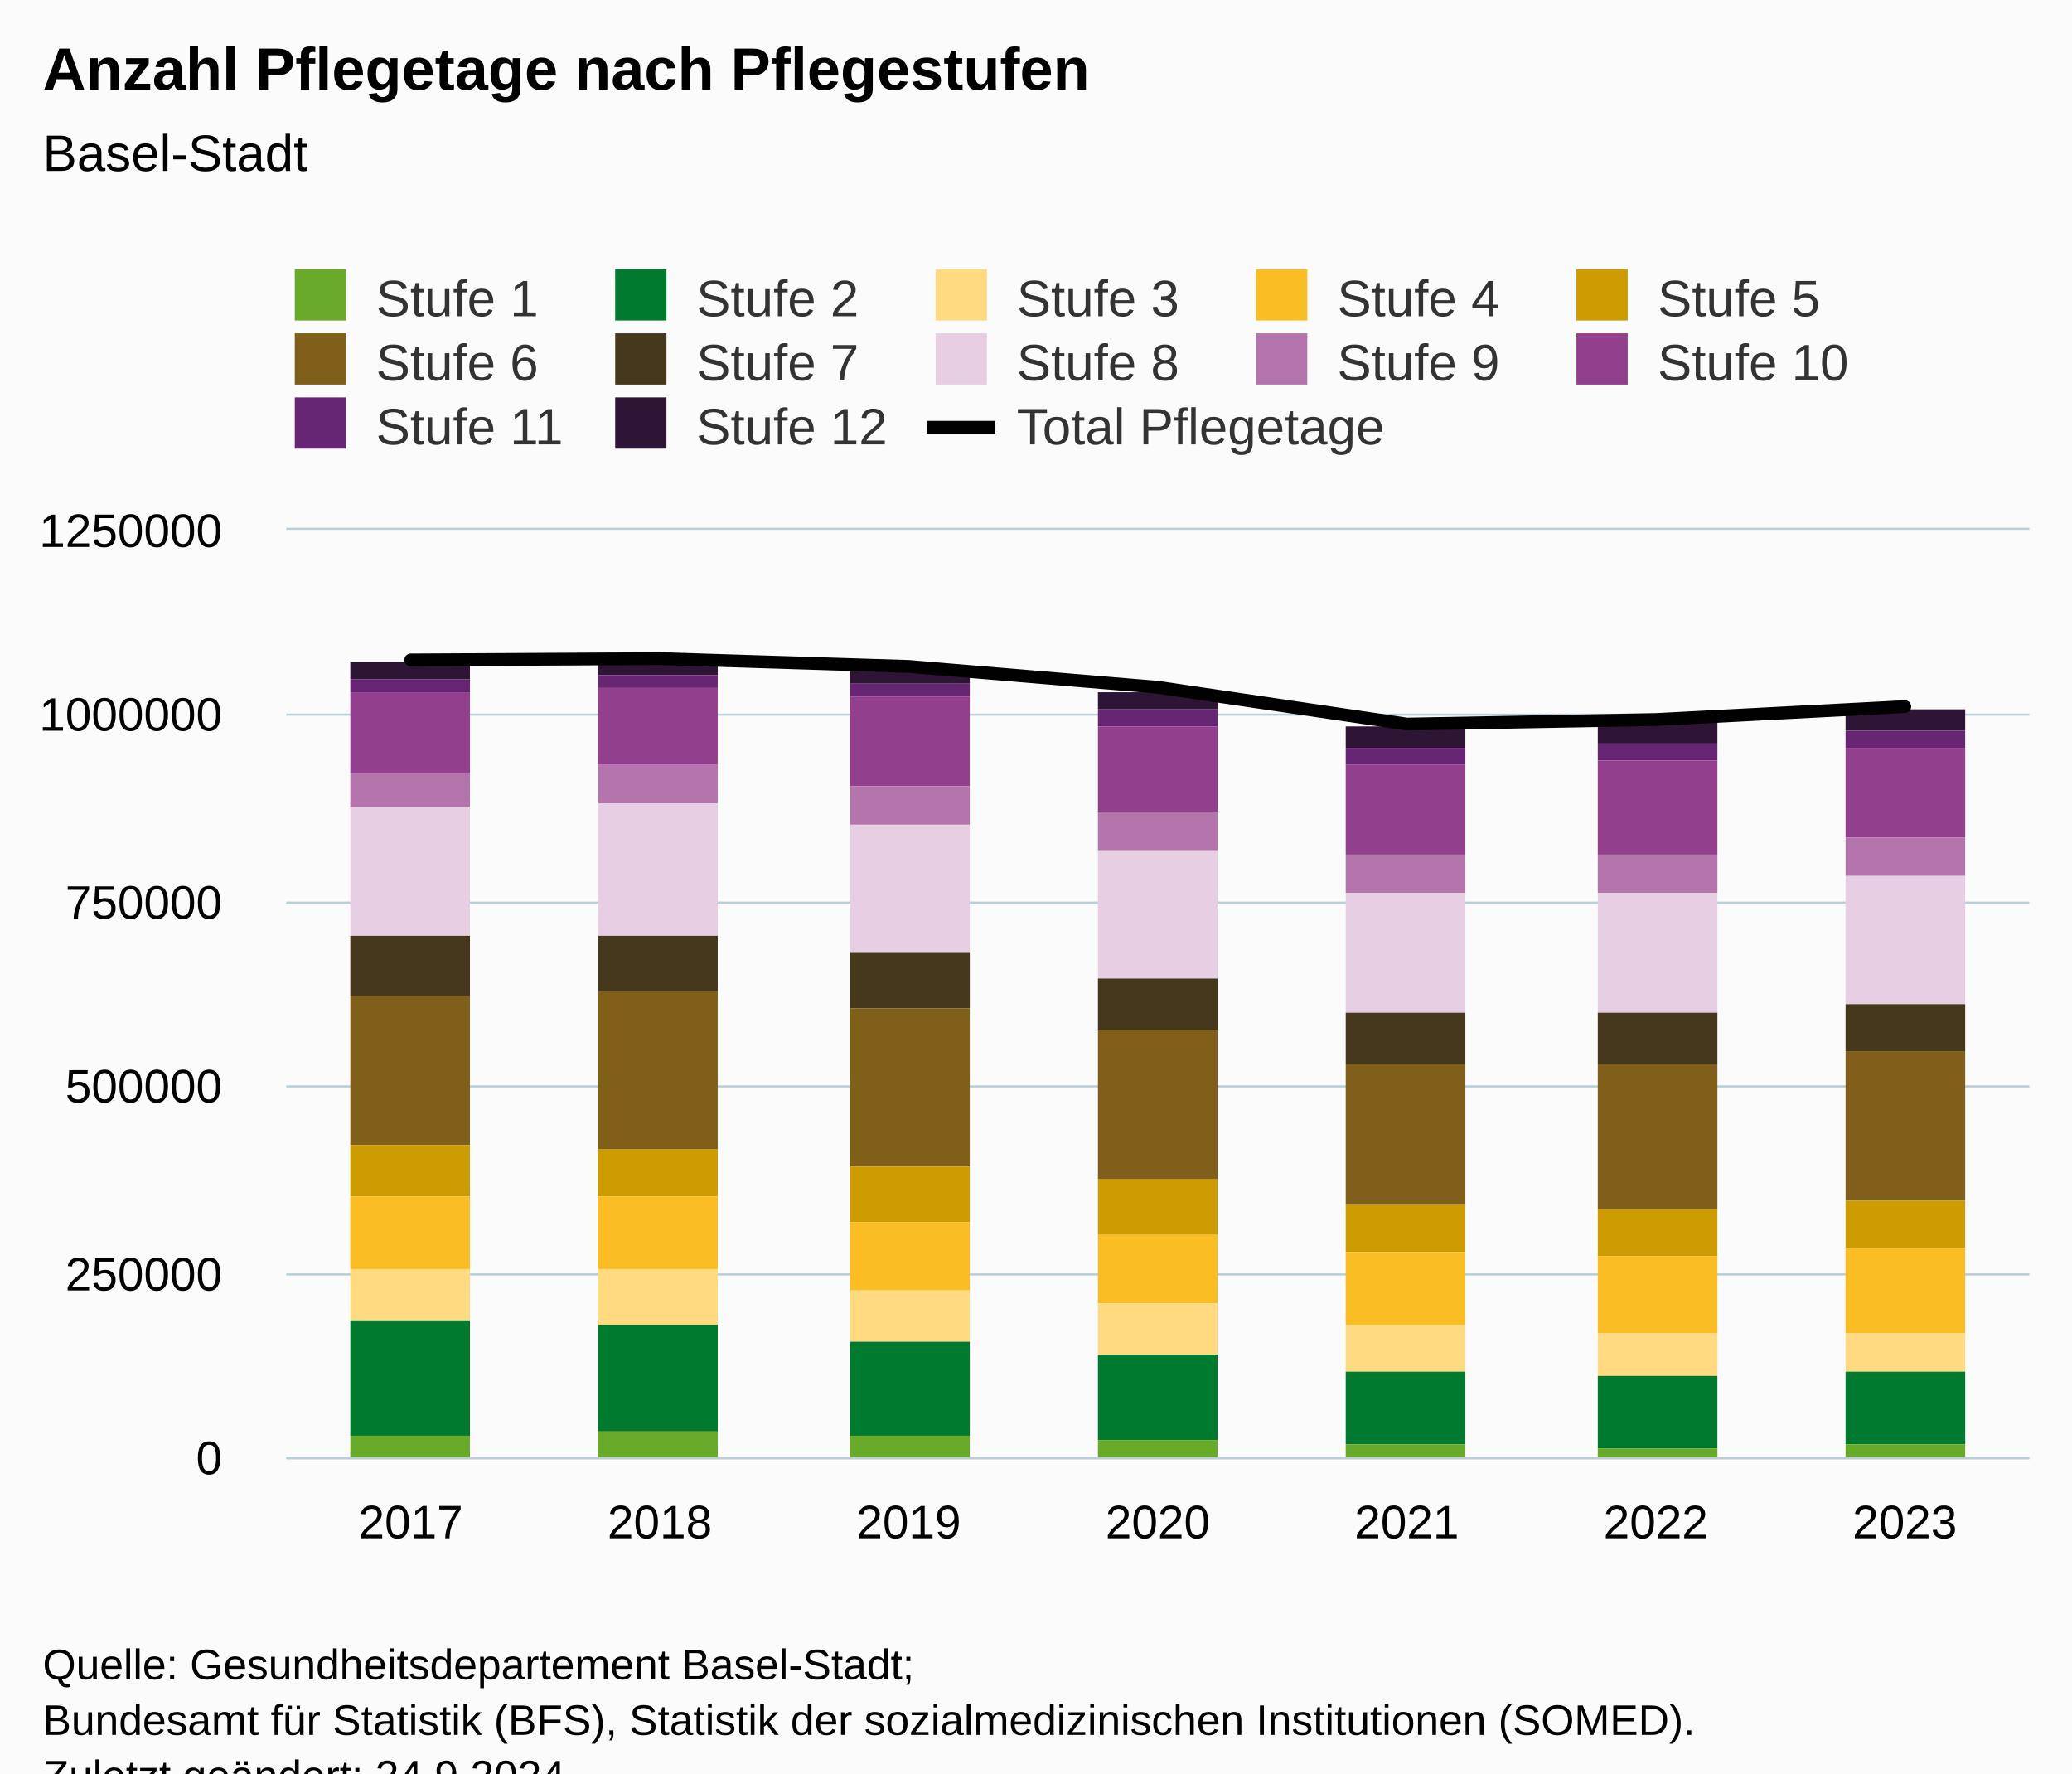
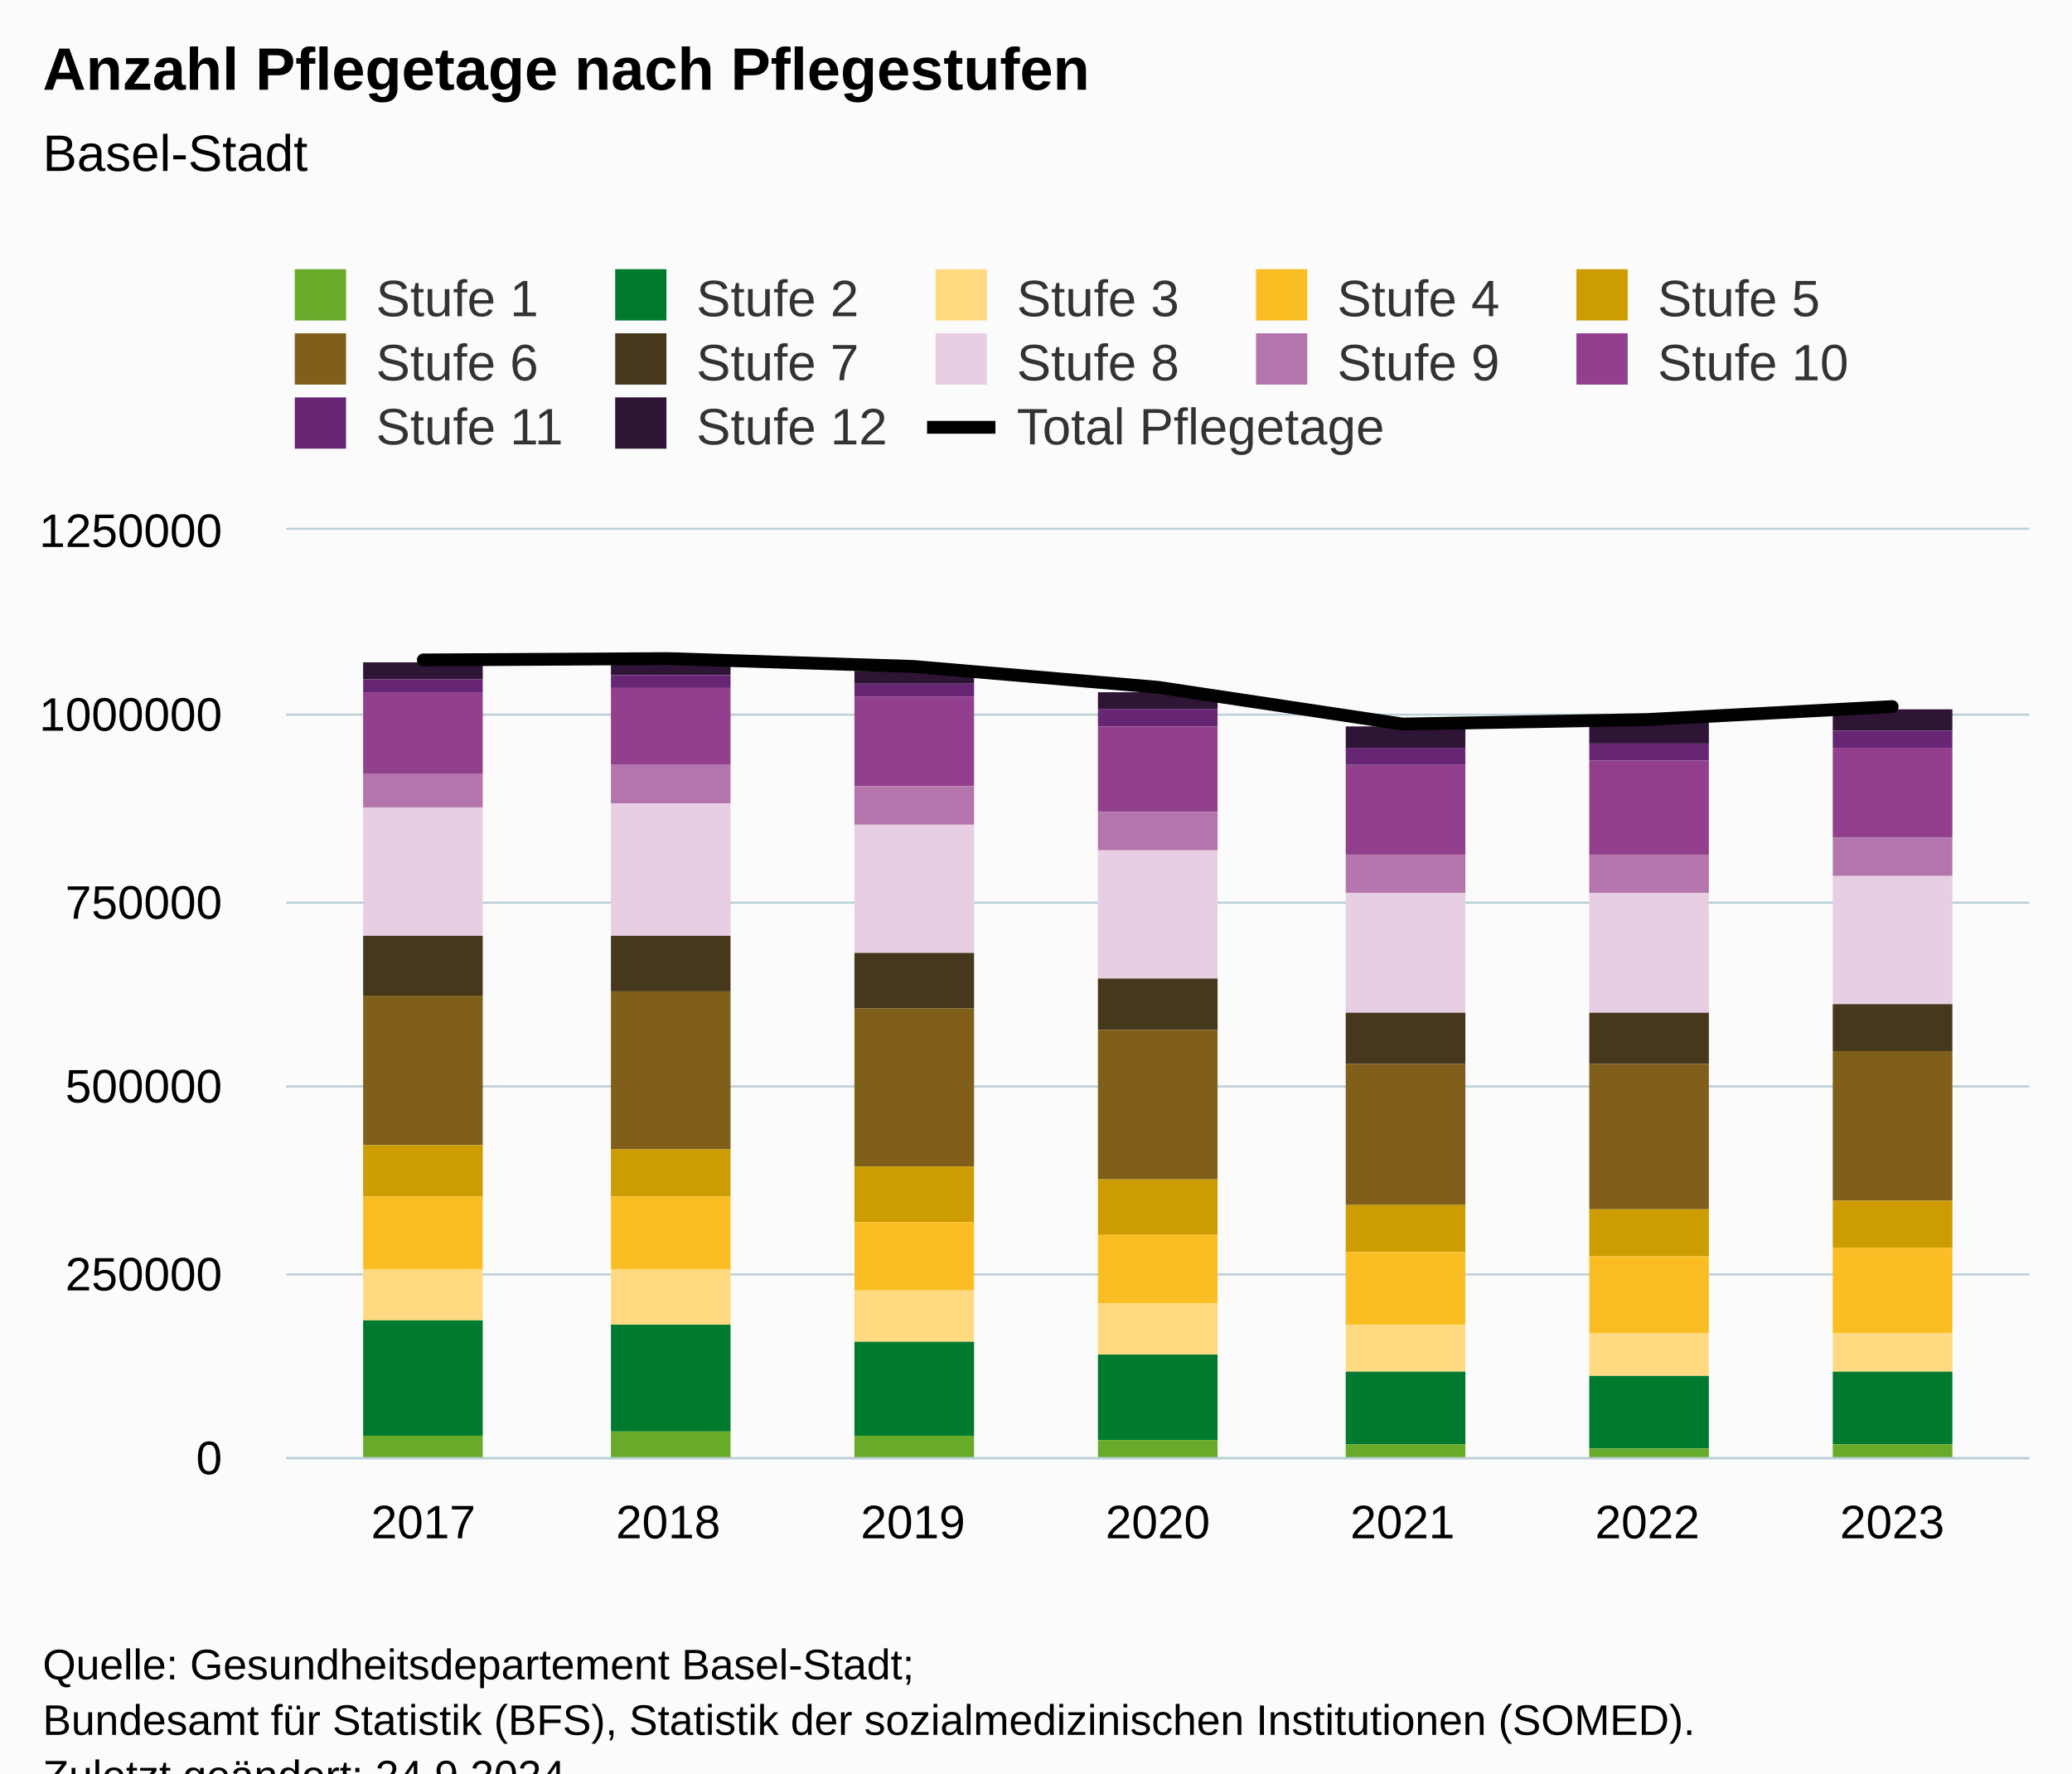
<svg xmlns="http://www.w3.org/2000/svg" version="1.1" class="highcharts-root" style="font-family:Arial;font-size:12px;" viewBox="0 0 485 415">
  <defs>
-     <clipPath id="highcharts-2zumm4z-98-">
+     <clipPath id="highcharts-cex452u-98-">
      <rect x="0" y="0" width="408" height="217" fill="none" />
    </clipPath>
-     <clipPath id="highcharts-2zumm4z-106-">
+     <clipPath id="highcharts-cex452u-106-">
      <rect x="0" y="0" width="408" height="217" fill="none" />
    </clipPath>
-     <clipPath id="highcharts-2zumm4z-191-">
+     <clipPath id="highcharts-cex452u-191-">
      <rect x="67" y="124" width="408" height="217" fill="none" />
    </clipPath>
  </defs>
  <rect fill="#fbfbfb" class="highcharts-background" x="0" y="0" width="485" height="428" rx="0" ry="0" />
  <rect fill="none" class="highcharts-plot-background" x="67" y="124" width="408" height="217" />
  <g class="highcharts-pane-group" data-z-index="0" />
  <g class="highcharts-grid highcharts-xaxis-grid" data-z-index="1">
-     <path fill="none" data-z-index="1" class="highcharts-grid-line" d="M 124.5 124 L 124.5 341" opacity="1" />
-     <path fill="none" data-z-index="1" class="highcharts-grid-line" d="M 183.5 124 L 183.5 341" opacity="1" />
-     <path fill="none" data-z-index="1" class="highcharts-grid-line" d="M 241.5 124 L 241.5 341" opacity="1" />
-     <path fill="none" data-z-index="1" class="highcharts-grid-line" d="M 299.5 124 L 299.5 341" opacity="1" />
-     <path fill="none" data-z-index="1" class="highcharts-grid-line" d="M 357.5 124 L 357.5 341" opacity="1" />
-     <path fill="none" data-z-index="1" class="highcharts-grid-line" d="M 416.5 124 L 416.5 341" opacity="1" />
-     <path fill="none" data-z-index="1" class="highcharts-grid-line" d="M 474.5 124 L 474.5 341" opacity="1" />
-     <path fill="none" data-z-index="1" class="highcharts-grid-line" d="M 66.5 124 L 66.5 341" opacity="1" />
+     <path fill="none" data-z-index="1" class="highcharts-grid-line" d="M 98.5 124 L 98.5 341" opacity="1" />
+     <path fill="none" data-z-index="1" class="highcharts-grid-line" d="M 155.5 124 L 155.5 341" opacity="1" />
+     <path fill="none" data-z-index="1" class="highcharts-grid-line" d="M 213.5 124 L 213.5 341" opacity="1" />
+     <path fill="none" data-z-index="1" class="highcharts-grid-line" d="M 270.5 124 L 270.5 341" opacity="1" />
+     <path fill="none" data-z-index="1" class="highcharts-grid-line" d="M 327.5 124 L 327.5 341" opacity="1" />
+     <path fill="none" data-z-index="1" class="highcharts-grid-line" d="M 385.5 124 L 385.5 341" opacity="1" />
+     <path fill="none" data-z-index="1" class="highcharts-grid-line" d="M 442.5 124 L 442.5 341" opacity="1" />
  </g>
  <g class="highcharts-grid highcharts-yaxis-grid" data-z-index="1">
    <path fill="none" stroke="#B9CFD7" stroke-width="0.5" data-z-index="1" class="highcharts-grid-line" d="M 67 341.25 L 475 341.25" opacity="1" />
    <path fill="none" stroke="#B9CFD7" stroke-width="0.5" data-z-index="1" class="highcharts-grid-line" d="M 67 298.25 L 475 298.25" opacity="1" />
    <path fill="none" stroke="#B9CFD7" stroke-width="0.5" data-z-index="1" class="highcharts-grid-line" d="M 67 254.25 L 475 254.25" opacity="1" />
    <path fill="none" stroke="#B9CFD7" stroke-width="0.5" data-z-index="1" class="highcharts-grid-line" d="M 67 211.25 L 475 211.25" opacity="1" />
    <path fill="none" stroke="#B9CFD7" stroke-width="0.5" data-z-index="1" class="highcharts-grid-line" d="M 67 167.25 L 475 167.25" opacity="1" />
    <path fill="none" stroke="#B9CFD7" stroke-width="0.5" data-z-index="1" class="highcharts-grid-line" d="M 67 123.75 L 475 123.75" opacity="1" />
  </g>
  <rect fill="none" class="highcharts-plot-border" data-z-index="1" x="67" y="124" width="408" height="217" />
  <g class="highcharts-axis highcharts-xaxis" data-z-index="2">
    <path fill="none" class="highcharts-axis-line" stroke="#B9CFD7" stroke-width="0.5" data-z-index="7" d="M 67 341.25 L 475 341.25" />
  </g>
  <g class="highcharts-axis highcharts-yaxis" data-z-index="2">
    <path fill="none" class="highcharts-axis-line" data-z-index="7" d="M 67 124 L 67 341" />
  </g>
  <g class="highcharts-series-group" data-z-index="3">
-     <g class="highcharts-series highcharts-series-0 highcharts-column-series" data-z-index="0.1" opacity="1" transform="translate(67,124) scale(1 1)" clip-path="url(#highcharts-2zumm4z-106-)">
-       <rect x="15" y="31" width="28" height="4" fill="#2e1435" opacity="1" class="highcharts-point" />
-       <rect x="73" y="31" width="28" height="3" fill="#2e1435" opacity="1" class="highcharts-point" />
-       <rect x="132" y="33" width="28" height="3" fill="#2e1435" opacity="1" class="highcharts-point" />
+     <g class="highcharts-series highcharts-series-0 highcharts-column-series" data-z-index="0.1" opacity="1" transform="translate(67,124) scale(1 1)" clip-path="url(#highcharts-cex452u-106-)">
+       <rect x="18" y="31" width="28" height="4" fill="#2e1435" opacity="1" class="highcharts-point" />
+       <rect x="76" y="31" width="28" height="3" fill="#2e1435" opacity="1" class="highcharts-point" />
+       <rect x="133" y="33" width="28" height="3" fill="#2e1435" opacity="1" class="highcharts-point" />
      <rect x="190" y="38" width="28" height="4" fill="#2e1435" opacity="1" class="highcharts-point" />
      <rect x="248" y="46" width="28" height="5" fill="#2e1435" opacity="1" class="highcharts-point" />
-       <rect x="307" y="45" width="28" height="5" fill="#2e1435" opacity="1" class="highcharts-point" />
-       <rect x="365" y="42" width="28" height="5" fill="#2e1435" opacity="1" class="highcharts-point" />
+       <rect x="305" y="45" width="28" height="5" fill="#2e1435" opacity="1" class="highcharts-point" />
+       <rect x="362" y="42" width="28" height="5" fill="#2e1435" opacity="1" class="highcharts-point" />
    </g>
    <g class="highcharts-markers highcharts-series-0 highcharts-column-series" data-z-index="0.1" opacity="1" transform="translate(67,124) scale(1 1)" clip-path="none" />
-     <g class="highcharts-series highcharts-series-1 highcharts-column-series" data-z-index="0.1" opacity="1" transform="translate(67,124) scale(1 1)" clip-path="url(#highcharts-2zumm4z-106-)">
-       <rect x="15" y="35" width="28" height="3" fill="#662673" opacity="1" class="highcharts-point" />
-       <rect x="73" y="34" width="28" height="3" fill="#662673" opacity="1" class="highcharts-point" />
-       <rect x="132" y="36" width="28" height="3" fill="#662673" opacity="1" class="highcharts-point" />
+     <g class="highcharts-series highcharts-series-1 highcharts-column-series" data-z-index="0.1" opacity="1" transform="translate(67,124) scale(1 1)" clip-path="url(#highcharts-cex452u-106-)">
+       <rect x="18" y="35" width="28" height="3" fill="#662673" opacity="1" class="highcharts-point" />
+       <rect x="76" y="34" width="28" height="3" fill="#662673" opacity="1" class="highcharts-point" />
+       <rect x="133" y="36" width="28" height="3" fill="#662673" opacity="1" class="highcharts-point" />
      <rect x="190" y="42" width="28" height="4" fill="#662673" opacity="1" class="highcharts-point" />
      <rect x="248" y="51" width="28" height="4" fill="#662673" opacity="1" class="highcharts-point" />
-       <rect x="307" y="50" width="28" height="4" fill="#662673" opacity="1" class="highcharts-point" />
-       <rect x="365" y="47" width="28" height="4" fill="#662673" opacity="1" class="highcharts-point" />
+       <rect x="305" y="50" width="28" height="4" fill="#662673" opacity="1" class="highcharts-point" />
+       <rect x="362" y="47" width="28" height="4" fill="#662673" opacity="1" class="highcharts-point" />
    </g>
    <g class="highcharts-markers highcharts-series-1 highcharts-column-series" data-z-index="0.1" opacity="1" transform="translate(67,124) scale(1 1)" clip-path="none" />
-     <g class="highcharts-series highcharts-series-2 highcharts-column-series" data-z-index="0.1" opacity="1" transform="translate(67,124) scale(1 1)" clip-path="url(#highcharts-2zumm4z-106-)">
-       <rect x="15" y="38" width="28" height="19" fill="#923f8d" opacity="1" class="highcharts-point" />
-       <rect x="73" y="37" width="28" height="18" fill="#923f8d" opacity="1" class="highcharts-point" />
-       <rect x="132" y="39" width="28" height="21" fill="#923f8d" opacity="1" class="highcharts-point" />
+     <g class="highcharts-series highcharts-series-2 highcharts-column-series" data-z-index="0.1" opacity="1" transform="translate(67,124) scale(1 1)" clip-path="url(#highcharts-cex452u-106-)">
+       <rect x="18" y="38" width="28" height="19" fill="#923f8d" opacity="1" class="highcharts-point" />
+       <rect x="76" y="37" width="28" height="18" fill="#923f8d" opacity="1" class="highcharts-point" />
+       <rect x="133" y="39" width="28" height="21" fill="#923f8d" opacity="1" class="highcharts-point" />
      <rect x="190" y="46" width="28" height="20" fill="#923f8d" opacity="1" class="highcharts-point" />
      <rect x="248" y="55" width="28" height="21" fill="#923f8d" opacity="1" class="highcharts-point" />
-       <rect x="307" y="54" width="28" height="22" fill="#923f8d" opacity="1" class="highcharts-point" />
-       <rect x="365" y="51" width="28" height="21" fill="#923f8d" opacity="1" class="highcharts-point" />
+       <rect x="305" y="54" width="28" height="22" fill="#923f8d" opacity="1" class="highcharts-point" />
+       <rect x="362" y="51" width="28" height="21" fill="#923f8d" opacity="1" class="highcharts-point" />
    </g>
    <g class="highcharts-markers highcharts-series-2 highcharts-column-series" data-z-index="0.1" opacity="1" transform="translate(67,124) scale(1 1)" clip-path="none" />
-     <g class="highcharts-series highcharts-series-3 highcharts-column-series" data-z-index="0.1" opacity="1" transform="translate(67,124) scale(1 1)" clip-path="url(#highcharts-2zumm4z-106-)">
-       <rect x="15" y="57" width="28" height="8" fill="#b375ab" opacity="1" class="highcharts-point" />
-       <rect x="73" y="55" width="28" height="9" fill="#b375ab" opacity="1" class="highcharts-point" />
-       <rect x="132" y="60" width="28" height="9" fill="#b375ab" opacity="1" class="highcharts-point" />
+     <g class="highcharts-series highcharts-series-3 highcharts-column-series" data-z-index="0.1" opacity="1" transform="translate(67,124) scale(1 1)" clip-path="url(#highcharts-cex452u-106-)">
+       <rect x="18" y="57" width="28" height="8" fill="#b375ab" opacity="1" class="highcharts-point" />
+       <rect x="76" y="55" width="28" height="9" fill="#b375ab" opacity="1" class="highcharts-point" />
+       <rect x="133" y="60" width="28" height="9" fill="#b375ab" opacity="1" class="highcharts-point" />
      <rect x="190" y="66" width="28" height="9" fill="#b375ab" opacity="1" class="highcharts-point" />
      <rect x="248" y="76" width="28" height="9" fill="#b375ab" opacity="1" class="highcharts-point" />
-       <rect x="307" y="76" width="28" height="9" fill="#b375ab" opacity="1" class="highcharts-point" />
-       <rect x="365" y="72" width="28" height="9" fill="#b375ab" opacity="1" class="highcharts-point" />
+       <rect x="305" y="76" width="28" height="9" fill="#b375ab" opacity="1" class="highcharts-point" />
+       <rect x="362" y="72" width="28" height="9" fill="#b375ab" opacity="1" class="highcharts-point" />
    </g>
    <g class="highcharts-markers highcharts-series-3 highcharts-column-series" data-z-index="0.1" opacity="1" transform="translate(67,124) scale(1 1)" clip-path="none" />
-     <g class="highcharts-series highcharts-series-4 highcharts-column-series" data-z-index="0.1" opacity="1" transform="translate(67,124) scale(1 1)" clip-path="url(#highcharts-2zumm4z-106-)">
-       <rect x="15" y="65" width="28" height="30" fill="#e7cee2" opacity="1" class="highcharts-point" />
-       <rect x="73" y="64" width="28" height="31" fill="#e7cee2" opacity="1" class="highcharts-point" />
-       <rect x="132" y="69" width="28" height="30" fill="#e7cee2" opacity="1" class="highcharts-point" />
+     <g class="highcharts-series highcharts-series-4 highcharts-column-series" data-z-index="0.1" opacity="1" transform="translate(67,124) scale(1 1)" clip-path="url(#highcharts-cex452u-106-)">
+       <rect x="18" y="65" width="28" height="30" fill="#e7cee2" opacity="1" class="highcharts-point" />
+       <rect x="76" y="64" width="28" height="31" fill="#e7cee2" opacity="1" class="highcharts-point" />
+       <rect x="133" y="69" width="28" height="30" fill="#e7cee2" opacity="1" class="highcharts-point" />
      <rect x="190" y="75" width="28" height="30" fill="#e7cee2" opacity="1" class="highcharts-point" />
      <rect x="248" y="85" width="28" height="28" fill="#e7cee2" opacity="1" class="highcharts-point" />
-       <rect x="307" y="85" width="28" height="28" fill="#e7cee2" opacity="1" class="highcharts-point" />
-       <rect x="365" y="81" width="28" height="30" fill="#e7cee2" opacity="1" class="highcharts-point" />
+       <rect x="305" y="85" width="28" height="28" fill="#e7cee2" opacity="1" class="highcharts-point" />
+       <rect x="362" y="81" width="28" height="30" fill="#e7cee2" opacity="1" class="highcharts-point" />
    </g>
    <g class="highcharts-markers highcharts-series-4 highcharts-column-series" data-z-index="0.1" opacity="1" transform="translate(67,124) scale(1 1)" clip-path="none" />
-     <g class="highcharts-series highcharts-series-5 highcharts-column-series" data-z-index="0.1" opacity="1" transform="translate(67,124) scale(1 1)" clip-path="url(#highcharts-2zumm4z-106-)">
-       <rect x="15" y="95" width="28" height="14" fill="#45381d" opacity="1" class="highcharts-point" />
-       <rect x="73" y="95" width="28" height="13" fill="#45381d" opacity="1" class="highcharts-point" />
-       <rect x="132" y="99" width="28" height="13" fill="#45381d" opacity="1" class="highcharts-point" />
+     <g class="highcharts-series highcharts-series-5 highcharts-column-series" data-z-index="0.1" opacity="1" transform="translate(67,124) scale(1 1)" clip-path="url(#highcharts-cex452u-106-)">
+       <rect x="18" y="95" width="28" height="14" fill="#45381d" opacity="1" class="highcharts-point" />
+       <rect x="76" y="95" width="28" height="13" fill="#45381d" opacity="1" class="highcharts-point" />
+       <rect x="133" y="99" width="28" height="13" fill="#45381d" opacity="1" class="highcharts-point" />
      <rect x="190" y="105" width="28" height="12" fill="#45381d" opacity="1" class="highcharts-point" />
      <rect x="248" y="113" width="28" height="12" fill="#45381d" opacity="1" class="highcharts-point" />
-       <rect x="307" y="113" width="28" height="12" fill="#45381d" opacity="1" class="highcharts-point" />
-       <rect x="365" y="111" width="28" height="11" fill="#45381d" opacity="1" class="highcharts-point" />
+       <rect x="305" y="113" width="28" height="12" fill="#45381d" opacity="1" class="highcharts-point" />
+       <rect x="362" y="111" width="28" height="11" fill="#45381d" opacity="1" class="highcharts-point" />
    </g>
    <g class="highcharts-markers highcharts-series-5 highcharts-column-series" data-z-index="0.1" opacity="1" transform="translate(67,124) scale(1 1)" clip-path="none" />
-     <g class="highcharts-series highcharts-series-6 highcharts-column-series" data-z-index="0.1" opacity="1" transform="translate(67,124) scale(1 1)" clip-path="url(#highcharts-2zumm4z-106-)">
-       <rect x="15" y="109" width="28" height="35" fill="#7f5f1a" opacity="1" class="highcharts-point" />
-       <rect x="73" y="108" width="28" height="37" fill="#7f5f1a" opacity="1" class="highcharts-point" />
-       <rect x="132" y="112" width="28" height="37" fill="#7f5f1a" opacity="1" class="highcharts-point" />
+     <g class="highcharts-series highcharts-series-6 highcharts-column-series" data-z-index="0.1" opacity="1" transform="translate(67,124) scale(1 1)" clip-path="url(#highcharts-cex452u-106-)">
+       <rect x="18" y="109" width="28" height="35" fill="#7f5f1a" opacity="1" class="highcharts-point" />
+       <rect x="76" y="108" width="28" height="37" fill="#7f5f1a" opacity="1" class="highcharts-point" />
+       <rect x="133" y="112" width="28" height="37" fill="#7f5f1a" opacity="1" class="highcharts-point" />
      <rect x="190" y="117" width="28" height="35" fill="#7f5f1a" opacity="1" class="highcharts-point" />
      <rect x="248" y="125" width="28" height="33" fill="#7f5f1a" opacity="1" class="highcharts-point" />
-       <rect x="307" y="125" width="28" height="34" fill="#7f5f1a" opacity="1" class="highcharts-point" />
-       <rect x="365" y="122" width="28" height="35" fill="#7f5f1a" opacity="1" class="highcharts-point" />
+       <rect x="305" y="125" width="28" height="34" fill="#7f5f1a" opacity="1" class="highcharts-point" />
+       <rect x="362" y="122" width="28" height="35" fill="#7f5f1a" opacity="1" class="highcharts-point" />
    </g>
    <g class="highcharts-markers highcharts-series-6 highcharts-column-series" data-z-index="0.1" opacity="1" transform="translate(67,124) scale(1 1)" clip-path="none" />
-     <g class="highcharts-series highcharts-series-7 highcharts-column-series" data-z-index="0.1" opacity="1" transform="translate(67,124) scale(1 1)" clip-path="url(#highcharts-2zumm4z-106-)">
-       <rect x="15" y="144" width="28" height="12" fill="#cd9c00" opacity="1" class="highcharts-point" />
-       <rect x="73" y="145" width="28" height="11" fill="#cd9c00" opacity="1" class="highcharts-point" />
-       <rect x="132" y="149" width="28" height="13" fill="#cd9c00" opacity="1" class="highcharts-point" />
+     <g class="highcharts-series highcharts-series-7 highcharts-column-series" data-z-index="0.1" opacity="1" transform="translate(67,124) scale(1 1)" clip-path="url(#highcharts-cex452u-106-)">
+       <rect x="18" y="144" width="28" height="12" fill="#cd9c00" opacity="1" class="highcharts-point" />
+       <rect x="76" y="145" width="28" height="11" fill="#cd9c00" opacity="1" class="highcharts-point" />
+       <rect x="133" y="149" width="28" height="13" fill="#cd9c00" opacity="1" class="highcharts-point" />
      <rect x="190" y="152" width="28" height="13" fill="#cd9c00" opacity="1" class="highcharts-point" />
      <rect x="248" y="158" width="28" height="11" fill="#cd9c00" opacity="1" class="highcharts-point" />
-       <rect x="307" y="159" width="28" height="11" fill="#cd9c00" opacity="1" class="highcharts-point" />
-       <rect x="365" y="157" width="28" height="11" fill="#cd9c00" opacity="1" class="highcharts-point" />
+       <rect x="305" y="159" width="28" height="11" fill="#cd9c00" opacity="1" class="highcharts-point" />
+       <rect x="362" y="157" width="28" height="11" fill="#cd9c00" opacity="1" class="highcharts-point" />
    </g>
    <g class="highcharts-markers highcharts-series-7 highcharts-column-series" data-z-index="0.1" opacity="1" transform="translate(67,124) scale(1 1)" clip-path="none" />
-     <g class="highcharts-series highcharts-series-8 highcharts-column-series" data-z-index="0.1" opacity="1" transform="translate(67,124) scale(1 1)" clip-path="url(#highcharts-2zumm4z-106-)">
-       <rect x="15" y="156" width="28" height="17" fill="#fabd24" opacity="1" class="highcharts-point" />
-       <rect x="73" y="156" width="28" height="17" fill="#fabd24" opacity="1" class="highcharts-point" />
-       <rect x="132" y="162" width="28" height="16" fill="#fabd24" opacity="1" class="highcharts-point" />
+     <g class="highcharts-series highcharts-series-8 highcharts-column-series" data-z-index="0.1" opacity="1" transform="translate(67,124) scale(1 1)" clip-path="url(#highcharts-cex452u-106-)">
+       <rect x="18" y="156" width="28" height="17" fill="#fabd24" opacity="1" class="highcharts-point" />
+       <rect x="76" y="156" width="28" height="17" fill="#fabd24" opacity="1" class="highcharts-point" />
+       <rect x="133" y="162" width="28" height="16" fill="#fabd24" opacity="1" class="highcharts-point" />
      <rect x="190" y="165" width="28" height="16" fill="#fabd24" opacity="1" class="highcharts-point" />
      <rect x="248" y="169" width="28" height="17" fill="#fabd24" opacity="1" class="highcharts-point" />
-       <rect x="307" y="170" width="28" height="18" fill="#fabd24" opacity="1" class="highcharts-point" />
-       <rect x="365" y="168" width="28" height="20" fill="#fabd24" opacity="1" class="highcharts-point" />
+       <rect x="305" y="170" width="28" height="18" fill="#fabd24" opacity="1" class="highcharts-point" />
+       <rect x="362" y="168" width="28" height="20" fill="#fabd24" opacity="1" class="highcharts-point" />
    </g>
    <g class="highcharts-markers highcharts-series-8 highcharts-column-series" data-z-index="0.1" opacity="1" transform="translate(67,124) scale(1 1)" clip-path="none" />
-     <g class="highcharts-series highcharts-series-9 highcharts-column-series" data-z-index="0.1" opacity="1" transform="translate(67,124) scale(1 1)" clip-path="url(#highcharts-2zumm4z-106-)">
-       <rect x="15" y="173" width="28" height="12" fill="#ffda80" opacity="1" class="highcharts-point" />
-       <rect x="73" y="173" width="28" height="13" fill="#ffda80" opacity="1" class="highcharts-point" />
-       <rect x="132" y="178" width="28" height="12" fill="#ffda80" opacity="1" class="highcharts-point" />
+     <g class="highcharts-series highcharts-series-9 highcharts-column-series" data-z-index="0.1" opacity="1" transform="translate(67,124) scale(1 1)" clip-path="url(#highcharts-cex452u-106-)">
+       <rect x="18" y="173" width="28" height="12" fill="#ffda80" opacity="1" class="highcharts-point" />
+       <rect x="76" y="173" width="28" height="13" fill="#ffda80" opacity="1" class="highcharts-point" />
+       <rect x="133" y="178" width="28" height="12" fill="#ffda80" opacity="1" class="highcharts-point" />
      <rect x="190" y="181" width="28" height="12" fill="#ffda80" opacity="1" class="highcharts-point" />
      <rect x="248" y="186" width="28" height="11" fill="#ffda80" opacity="1" class="highcharts-point" />
-       <rect x="307" y="188" width="28" height="10" fill="#ffda80" opacity="1" class="highcharts-point" />
-       <rect x="365" y="188" width="28" height="9" fill="#ffda80" opacity="1" class="highcharts-point" />
+       <rect x="305" y="188" width="28" height="10" fill="#ffda80" opacity="1" class="highcharts-point" />
+       <rect x="362" y="188" width="28" height="9" fill="#ffda80" opacity="1" class="highcharts-point" />
    </g>
    <g class="highcharts-markers highcharts-series-9 highcharts-column-series" data-z-index="0.1" opacity="1" transform="translate(67,124) scale(1 1)" clip-path="none" />
-     <g class="highcharts-series highcharts-series-10 highcharts-column-series" data-z-index="0.1" opacity="1" transform="translate(67,124) scale(1 1)" clip-path="url(#highcharts-2zumm4z-106-)">
-       <rect x="15" y="185" width="28" height="27" fill="#007a2f" opacity="1" class="highcharts-point" />
-       <rect x="73" y="186" width="28" height="25" fill="#007a2f" opacity="1" class="highcharts-point" />
-       <rect x="132" y="190" width="28" height="22" fill="#007a2f" opacity="1" class="highcharts-point" />
+     <g class="highcharts-series highcharts-series-10 highcharts-column-series" data-z-index="0.1" opacity="1" transform="translate(67,124) scale(1 1)" clip-path="url(#highcharts-cex452u-106-)">
+       <rect x="18" y="185" width="28" height="27" fill="#007a2f" opacity="1" class="highcharts-point" />
+       <rect x="76" y="186" width="28" height="25" fill="#007a2f" opacity="1" class="highcharts-point" />
+       <rect x="133" y="190" width="28" height="22" fill="#007a2f" opacity="1" class="highcharts-point" />
      <rect x="190" y="193" width="28" height="20" fill="#007a2f" opacity="1" class="highcharts-point" />
      <rect x="248" y="197" width="28" height="17" fill="#007a2f" opacity="1" class="highcharts-point" />
-       <rect x="307" y="198" width="28" height="17" fill="#007a2f" opacity="1" class="highcharts-point" />
-       <rect x="365" y="197" width="28" height="17" fill="#007a2f" opacity="1" class="highcharts-point" />
+       <rect x="305" y="198" width="28" height="17" fill="#007a2f" opacity="1" class="highcharts-point" />
+       <rect x="362" y="197" width="28" height="17" fill="#007a2f" opacity="1" class="highcharts-point" />
    </g>
    <g class="highcharts-markers highcharts-series-10 highcharts-column-series" data-z-index="0.1" opacity="1" transform="translate(67,124) scale(1 1)" clip-path="none" />
-     <g class="highcharts-series highcharts-series-11 highcharts-column-series" data-z-index="0.1" opacity="1" transform="translate(67,124) scale(1 1)" clip-path="url(#highcharts-2zumm4z-106-)">
-       <rect x="15" y="212" width="28" height="6" fill="#68ab2b" opacity="1" class="highcharts-point" />
-       <rect x="73" y="211" width="28" height="7" fill="#68ab2b" opacity="1" class="highcharts-point" />
-       <rect x="132" y="212" width="28" height="6" fill="#68ab2b" opacity="1" class="highcharts-point" />
+     <g class="highcharts-series highcharts-series-11 highcharts-column-series" data-z-index="0.1" opacity="1" transform="translate(67,124) scale(1 1)" clip-path="url(#highcharts-cex452u-106-)">
+       <rect x="18" y="212" width="28" height="6" fill="#68ab2b" opacity="1" class="highcharts-point" />
+       <rect x="76" y="211" width="28" height="7" fill="#68ab2b" opacity="1" class="highcharts-point" />
+       <rect x="133" y="212" width="28" height="6" fill="#68ab2b" opacity="1" class="highcharts-point" />
      <rect x="190" y="213" width="28" height="5" fill="#68ab2b" opacity="1" class="highcharts-point" />
      <rect x="248" y="214" width="28" height="4" fill="#68ab2b" opacity="1" class="highcharts-point" />
-       <rect x="307" y="215" width="28" height="3" fill="#68ab2b" opacity="1" class="highcharts-point" />
-       <rect x="365" y="214" width="28" height="4" fill="#68ab2b" opacity="1" class="highcharts-point" />
+       <rect x="305" y="215" width="28" height="3" fill="#68ab2b" opacity="1" class="highcharts-point" />
+       <rect x="362" y="214" width="28" height="4" fill="#68ab2b" opacity="1" class="highcharts-point" />
    </g>
    <g class="highcharts-markers highcharts-series-11 highcharts-column-series" data-z-index="0.1" opacity="1" transform="translate(67,124) scale(1 1)" clip-path="none" />
-     <g class="highcharts-series highcharts-series-12 highcharts-line-series" data-z-index="0.1" opacity="1" transform="translate(67,124) scale(1 1)" clip-path="url(#highcharts-2zumm4z-106-)">
-       <path fill="none" d="M 29.143 30.442 L 87.429 30.124 L 145.714 31.96 L 204 36.842 L 262.286 45.451 L 320.571 44.389 L 378.857 41.36" class="highcharts-graph" data-z-index="1" stroke="#010101" stroke-width="3" stroke-linejoin="round" stroke-linecap="round" />
+     <g class="highcharts-series highcharts-series-12 highcharts-line-series" data-z-index="0.1" opacity="1" transform="translate(67,124) scale(1 1)" clip-path="url(#highcharts-cex452u-106-)">
+       <path fill="none" d="M 32.09 30.442 L 89.393 30.124 L 146.697 31.96 L 204 36.842 L 261.303 45.451 L 318.607 44.389 L 375.91 41.36" class="highcharts-graph" data-z-index="1" stroke="#010101" stroke-width="3" stroke-linejoin="round" stroke-linecap="round" />
    </g>
    <g class="highcharts-markers highcharts-series-12 highcharts-line-series" data-z-index="0.1" opacity="1" transform="translate(67,124) scale(1 1)" clip-path="none" />
  </g>
  <text x="10" text-anchor="start" class="highcharts-title" data-z-index="4" style="color:#000000;font-size:14px;font-weight:bold;fill:#000000;" y="21">
    <tspan>Anzahl Pflegetage nach Pflegestufen</tspan>
  </text>
  <text x="10" text-anchor="start" class="highcharts-subtitle" data-z-index="4" style="color:#000000;font-size:12px;font-weight:normal;fill:#000000;" y="40">
    <tspan>Basel-Stadt</tspan>
  </text>
  <text x="10" text-anchor="start" class="highcharts-caption" data-z-index="4" style="color:#666666;fill:#666666;" y="375" />
  <g class="highcharts-legend" data-z-index="7" transform="translate(59,56)">
    <rect fill="none" class="highcharts-legend-box" rx="0" ry="0" x="0" y="0" width="381" height="56" visibility="visible" />
    <g data-z-index="1">
      <g>
        <g class="highcharts-legend-item highcharts-column-series highcharts-color-undefined highcharts-series-11" data-z-index="1" transform="translate(8,3)">
          <text x="21" style="color:#333333;cursor:pointer;font-size:12px;font-weight:normal;white-space:nowrap;fill:#333333;" text-anchor="start" data-z-index="2" y="15">
            <tspan>Stufe 1</tspan>
          </text>
          <rect x="2" y="4" width="12" height="12" fill="#68ab2b" class="highcharts-point" data-z-index="3" />
        </g>
        <g class="highcharts-legend-item highcharts-column-series highcharts-color-undefined highcharts-series-10" data-z-index="1" transform="translate(83,3)">
          <text x="21" y="15" style="color:#333333;cursor:pointer;font-size:12px;font-weight:normal;white-space:nowrap;fill:#333333;" text-anchor="start" data-z-index="2">
            <tspan>Stufe 2</tspan>
          </text>
          <rect x="2" y="4" width="12" height="12" fill="#007a2f" class="highcharts-point" data-z-index="3" />
        </g>
        <g class="highcharts-legend-item highcharts-column-series highcharts-color-undefined highcharts-series-9" data-z-index="1" transform="translate(158,3)">
          <text x="21" y="15" style="color:#333333;cursor:pointer;font-size:12px;font-weight:normal;white-space:nowrap;fill:#333333;" text-anchor="start" data-z-index="2">
            <tspan>Stufe 3</tspan>
          </text>
          <rect x="2" y="4" width="12" height="12" fill="#ffda80" class="highcharts-point" data-z-index="3" />
        </g>
        <g class="highcharts-legend-item highcharts-column-series highcharts-color-undefined highcharts-series-8" data-z-index="1" transform="translate(233,3)">
          <text x="21" y="15" style="color:#333333;cursor:pointer;font-size:12px;font-weight:normal;white-space:nowrap;fill:#333333;" text-anchor="start" data-z-index="2">
            <tspan>Stufe 4</tspan>
          </text>
          <rect x="2" y="4" width="12" height="12" fill="#fabd24" class="highcharts-point" data-z-index="3" />
        </g>
        <g class="highcharts-legend-item highcharts-column-series highcharts-color-undefined highcharts-series-7" data-z-index="1" transform="translate(308,3)">
          <text x="21" y="15" style="color:#333333;cursor:pointer;font-size:12px;font-weight:normal;white-space:nowrap;fill:#333333;" text-anchor="start" data-z-index="2">
            <tspan>Stufe 5</tspan>
          </text>
          <rect x="2" y="4" width="12" height="12" fill="#cd9c00" class="highcharts-point" data-z-index="3" />
        </g>
        <g class="highcharts-legend-item highcharts-column-series highcharts-color-undefined highcharts-series-6" data-z-index="1" transform="translate(8,18)">
          <text x="21" y="15" style="color:#333333;cursor:pointer;font-size:12px;font-weight:normal;white-space:nowrap;fill:#333333;" text-anchor="start" data-z-index="2">
            <tspan>Stufe 6</tspan>
          </text>
          <rect x="2" y="4" width="12" height="12" fill="#7f5f1a" class="highcharts-point" data-z-index="3" />
        </g>
        <g class="highcharts-legend-item highcharts-column-series highcharts-color-undefined highcharts-series-5" data-z-index="1" transform="translate(83,18)">
          <text x="21" y="15" style="color:#333333;cursor:pointer;font-size:12px;font-weight:normal;white-space:nowrap;fill:#333333;" text-anchor="start" data-z-index="2">
            <tspan>Stufe 7</tspan>
          </text>
          <rect x="2" y="4" width="12" height="12" fill="#45381d" class="highcharts-point" data-z-index="3" />
        </g>
        <g class="highcharts-legend-item highcharts-column-series highcharts-color-undefined highcharts-series-4" data-z-index="1" transform="translate(158,18)">
          <text x="21" y="15" style="color:#333333;cursor:pointer;font-size:12px;font-weight:normal;white-space:nowrap;fill:#333333;" text-anchor="start" data-z-index="2">
            <tspan>Stufe 8</tspan>
          </text>
          <rect x="2" y="4" width="12" height="12" fill="#e7cee2" class="highcharts-point" data-z-index="3" />
        </g>
        <g class="highcharts-legend-item highcharts-column-series highcharts-color-undefined highcharts-series-3" data-z-index="1" transform="translate(233,18)">
          <text x="21" y="15" style="color:#333333;cursor:pointer;font-size:12px;font-weight:normal;white-space:nowrap;fill:#333333;" text-anchor="start" data-z-index="2">
            <tspan>Stufe 9</tspan>
          </text>
          <rect x="2" y="4" width="12" height="12" fill="#b375ab" class="highcharts-point" data-z-index="3" />
        </g>
        <g class="highcharts-legend-item highcharts-column-series highcharts-color-undefined highcharts-series-2" data-z-index="1" transform="translate(308,18)">
          <text x="21" y="15" style="color:#333333;cursor:pointer;font-size:12px;font-weight:normal;white-space:nowrap;fill:#333333;" text-anchor="start" data-z-index="2">
            <tspan>Stufe 10</tspan>
          </text>
          <rect x="2" y="4" width="12" height="12" fill="#923f8d" class="highcharts-point" data-z-index="3" />
        </g>
        <g class="highcharts-legend-item highcharts-column-series highcharts-color-undefined highcharts-series-1" data-z-index="1" transform="translate(8,33)">
          <text x="21" y="15" style="color:#333333;cursor:pointer;font-size:12px;font-weight:normal;white-space:nowrap;fill:#333333;" text-anchor="start" data-z-index="2">
            <tspan>Stufe 11</tspan>
          </text>
          <rect x="2" y="4" width="12" height="12" fill="#662673" class="highcharts-point" data-z-index="3" />
        </g>
        <g class="highcharts-legend-item highcharts-column-series highcharts-color-undefined highcharts-series-0" data-z-index="1" transform="translate(83,33)">
          <text x="21" y="15" style="color:#333333;cursor:pointer;font-size:12px;font-weight:normal;white-space:nowrap;fill:#333333;" text-anchor="start" data-z-index="2">
            <tspan>Stufe 12</tspan>
          </text>
          <rect x="2" y="4" width="12" height="12" fill="#2e1435" class="highcharts-point" data-z-index="3" />
        </g>
        <g class="highcharts-legend-item highcharts-line-series highcharts-color-undefined highcharts-series-12" data-z-index="1" transform="translate(158,33)">
          <path fill="none" d="M 0 11 L 16 11" class="highcharts-graph" stroke="#010101" stroke-width="3" />
          <text x="21" y="15" style="color:#333333;cursor:pointer;font-size:12px;font-weight:normal;white-space:nowrap;fill:#333333;" text-anchor="start" data-z-index="2">
            <tspan>Total Pflegetage</tspan>
          </text>
        </g>
      </g>
    </g>
  </g>
  <g class="highcharts-axis-labels highcharts-xaxis-labels" data-z-index="7">
-     <text x="96.143" style="color:#000000;cursor:default;font-size:11px;fill:#000000;" text-anchor="middle" transform="translate(0,0)" y="360" opacity="1">2017</text>
-     <text x="154.429" style="color:#000000;cursor:default;font-size:11px;fill:#000000;" text-anchor="middle" transform="translate(0,0)" y="360" opacity="1">2018</text>
-     <text x="212.714" style="color:#000000;cursor:default;font-size:11px;fill:#000000;" text-anchor="middle" transform="translate(0,0)" y="360" opacity="1">2019</text>
+     <text x="99.09" style="color:#000000;cursor:default;font-size:11px;fill:#000000;" text-anchor="middle" transform="translate(0,0)" y="360" opacity="1">2017</text>
+     <text x="156.393" style="color:#000000;cursor:default;font-size:11px;fill:#000000;" text-anchor="middle" transform="translate(0,0)" y="360" opacity="1">2018</text>
+     <text x="213.697" style="color:#000000;cursor:default;font-size:11px;fill:#000000;" text-anchor="middle" transform="translate(0,0)" y="360" opacity="1">2019</text>
    <text x="271" style="color:#000000;cursor:default;font-size:11px;fill:#000000;" text-anchor="middle" transform="translate(0,0)" y="360" opacity="1">2020</text>
-     <text x="329.286" style="color:#000000;cursor:default;font-size:11px;fill:#000000;" text-anchor="middle" transform="translate(0,0)" y="360" opacity="1">2021</text>
-     <text x="387.571" style="color:#000000;cursor:default;font-size:11px;fill:#000000;" text-anchor="middle" transform="translate(0,0)" y="360" opacity="1">2022</text>
-     <text x="445.857" style="color:#000000;cursor:default;font-size:11px;fill:#000000;" text-anchor="middle" transform="translate(0,0)" y="360" opacity="1">2023</text>
+     <text x="328.303" style="color:#000000;cursor:default;font-size:11px;fill:#000000;" text-anchor="middle" transform="translate(0,0)" y="360" opacity="1">2021</text>
+     <text x="385.607" style="color:#000000;cursor:default;font-size:11px;fill:#000000;" text-anchor="middle" transform="translate(0,0)" y="360" opacity="1">2022</text>
+     <text x="442.91" style="color:#000000;cursor:default;font-size:11px;fill:#000000;" text-anchor="middle" transform="translate(0,0)" y="360" opacity="1">2023</text>
  </g>
  <g class="highcharts-axis-labels highcharts-yaxis-labels" data-z-index="7">
    <text x="52" style="color:black;cursor:default;font-size:11px;fill:black;" text-anchor="end" transform="translate(0,0)" y="345" opacity="1">0</text>
    <text x="52" style="color:black;cursor:default;font-size:11px;fill:black;" text-anchor="end" transform="translate(0,0)" y="302" opacity="1">250000</text>
    <text x="52" style="color:black;cursor:default;font-size:11px;fill:black;" text-anchor="end" transform="translate(0,0)" y="258" opacity="1">500000</text>
    <text x="52" style="color:black;cursor:default;font-size:11px;fill:black;" text-anchor="end" transform="translate(0,0)" y="215" opacity="1">750000</text>
    <text x="52" style="color:black;cursor:default;font-size:11px;fill:black;" text-anchor="end" transform="translate(0,0)" y="171" opacity="1">1000000</text>
    <text x="52" style="color:black;cursor:default;font-size:11px;fill:black;" text-anchor="end" transform="translate(0,0)" y="128" opacity="1">1250000</text>
  </g>
  <text x="10" class="highcharts-credits" text-anchor="start" data-z-index="8" style="cursor:default;color:#000000;font-size:10px;fill:#000000;" y="393">
    <tspan>Quelle: Gesundheitsdepartement Basel-Stadt;</tspan>
    <tspan x="10" dy="13">Bundesamt für Statistik (BFS), Statistik der sozialmedizinischen Institutionen (SOMED).</tspan>
    <tspan x="10" dy="13">Zuletzt geändert: 24.9.2024</tspan>
  </text>
-   <g class="highcharts-control-points" data-z-index="99" clip-path="url(#highcharts-2zumm4z-191-)" />
+   <g class="highcharts-control-points" data-z-index="99" clip-path="url(#highcharts-cex452u-191-)" />
</svg>
